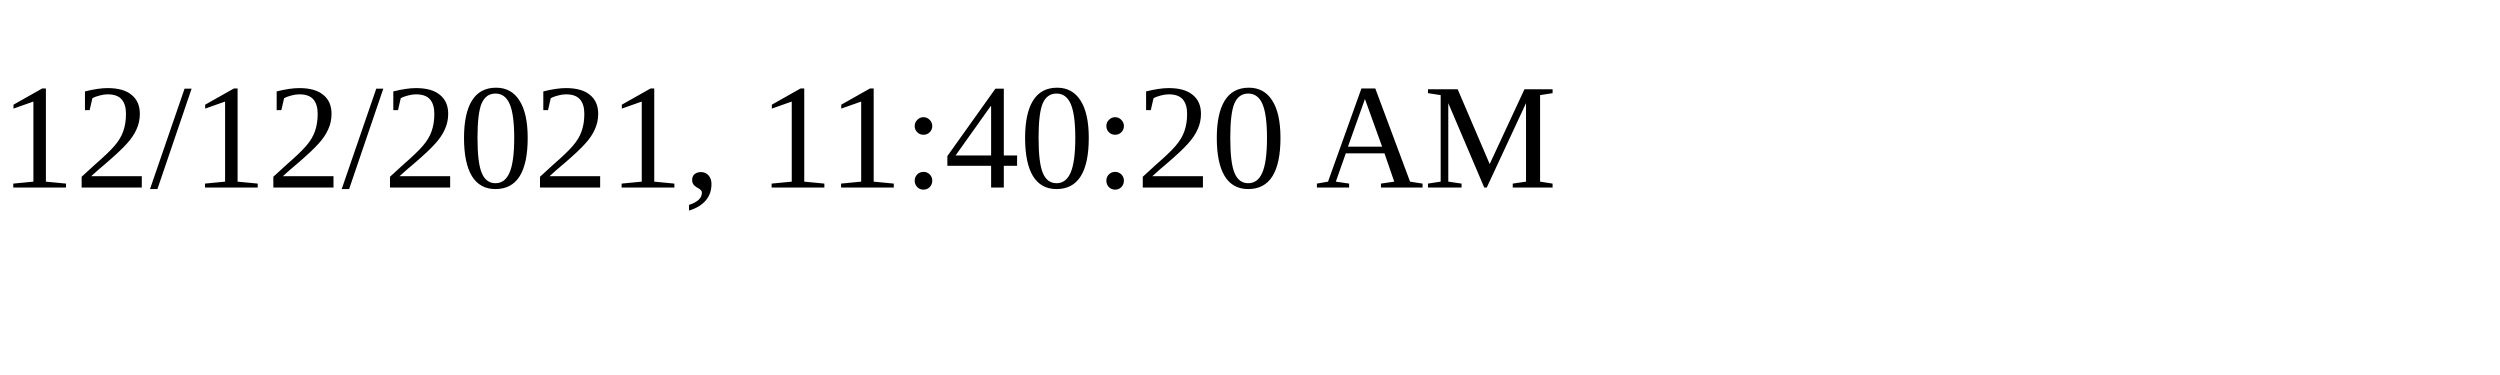
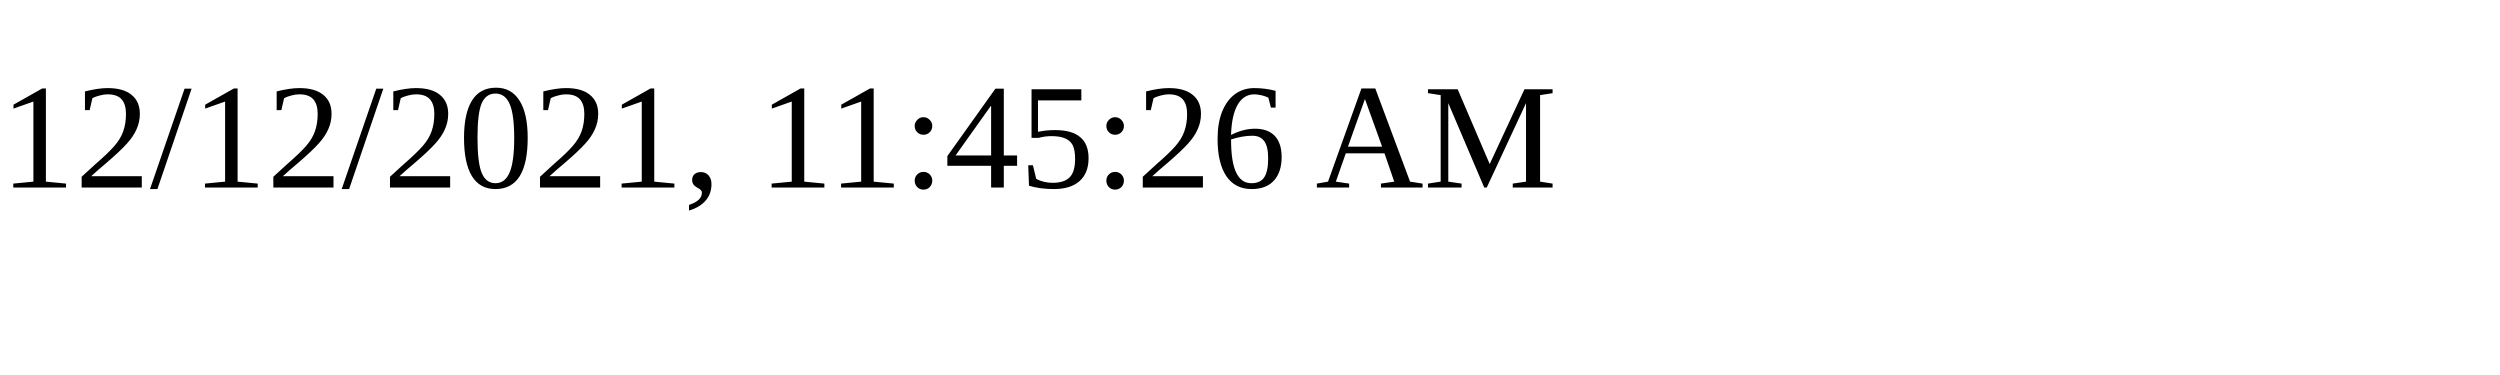
<svg xmlns="http://www.w3.org/2000/svg" height="30" width="200">
-   <text x="0" y="15">12/12/2021, 11:40:20 AM</text>
+   <text x="0" y="15">12/12/2021, 11:45:26 AM</text>
</svg>
